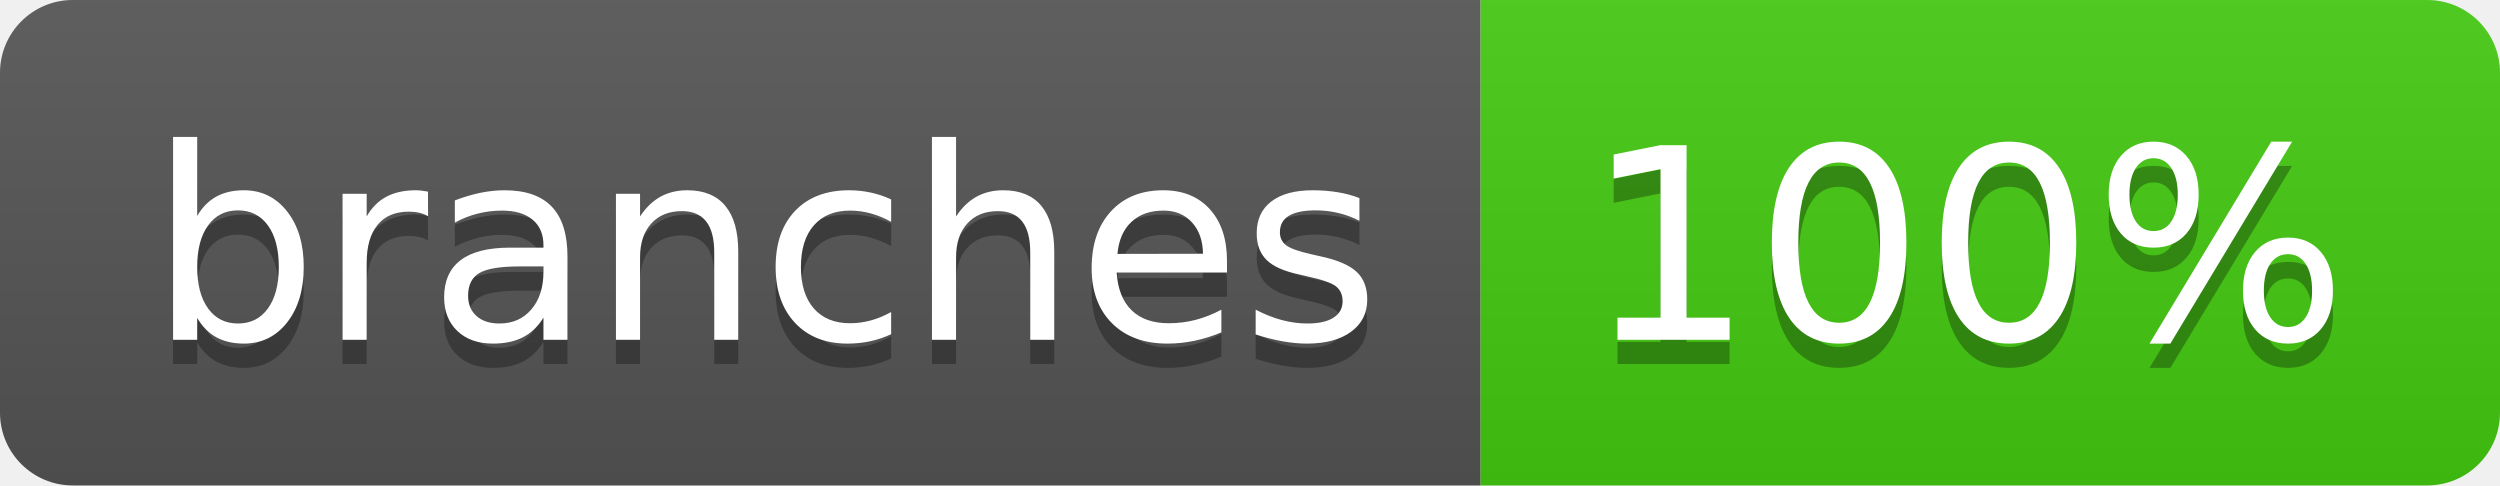
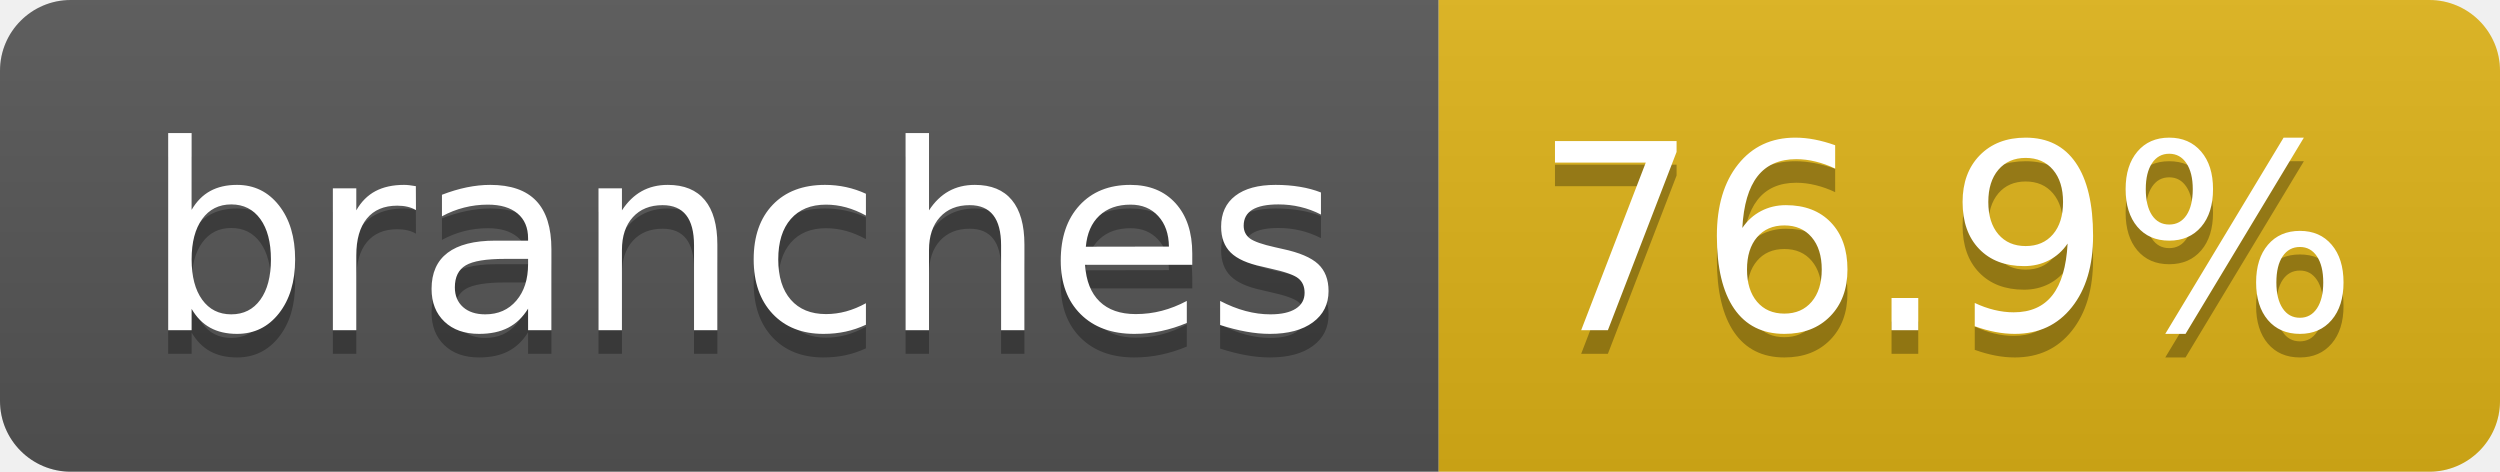
- <svg xmlns="http://www.w3.org/2000/svg" width="103" height="20" role="img" aria-label="branches: 100%">
+ <svg xmlns="http://www.w3.org/2000/svg" width="106" height="20" role="img" aria-label="branches: 76.9%">
  <linearGradient id="s" x2="0" y2="100%">
    <stop offset="0" stop-color="#bbb" stop-opacity=".1" />
    <stop offset="1" stop-opacity=".1" />
  </linearGradient>
  <clipPath id="r">
-     <rect width="103" height="20" rx="3" fill="#fff" />
+     <rect width="106" height="20" rx="3" fill="#fff" />
  </clipPath>
  <g clip-path="url(#r)">
    <rect width="61" height="20" fill="#555" />
-     <rect x="61" width="42" height="20" fill="#4c1" />
-     <rect width="103" height="20" fill="url(#s)" />
+     <rect x="61" width="45" height="20" fill="#dfb317" />
+     <rect width="106" height="20" fill="url(#s)" />
  </g>
  <g fill="#fff" text-anchor="middle" font-family="Verdana,Geneva,DejaVu Sans,sans-serif" text-rendering="geometricPrecision" font-size="110">
    <text aria-hidden="true" x="315" y="150" fill="#010101" fill-opacity=".3" transform="scale(.1)" textLength="507">branches</text>
    <text x="315" y="140" transform="scale(.1)" fill="#fff" textLength="507">branches</text>
-     <text aria-hidden="true" x="810" y="150" fill="#010101" fill-opacity=".3" transform="scale(.1)" textLength="315">100%</text>
-     <text x="810" y="140" transform="scale(.1)" fill="#fff" textLength="315">100%</text>
+     <text aria-hidden="true" x="825" y="150" fill="#010101" fill-opacity=".3" transform="scale(.1)" textLength="350">76.9%</text>
+     <text x="825" y="140" transform="scale(.1)" fill="#fff" textLength="350">76.9%</text>
  </g>
</svg>
